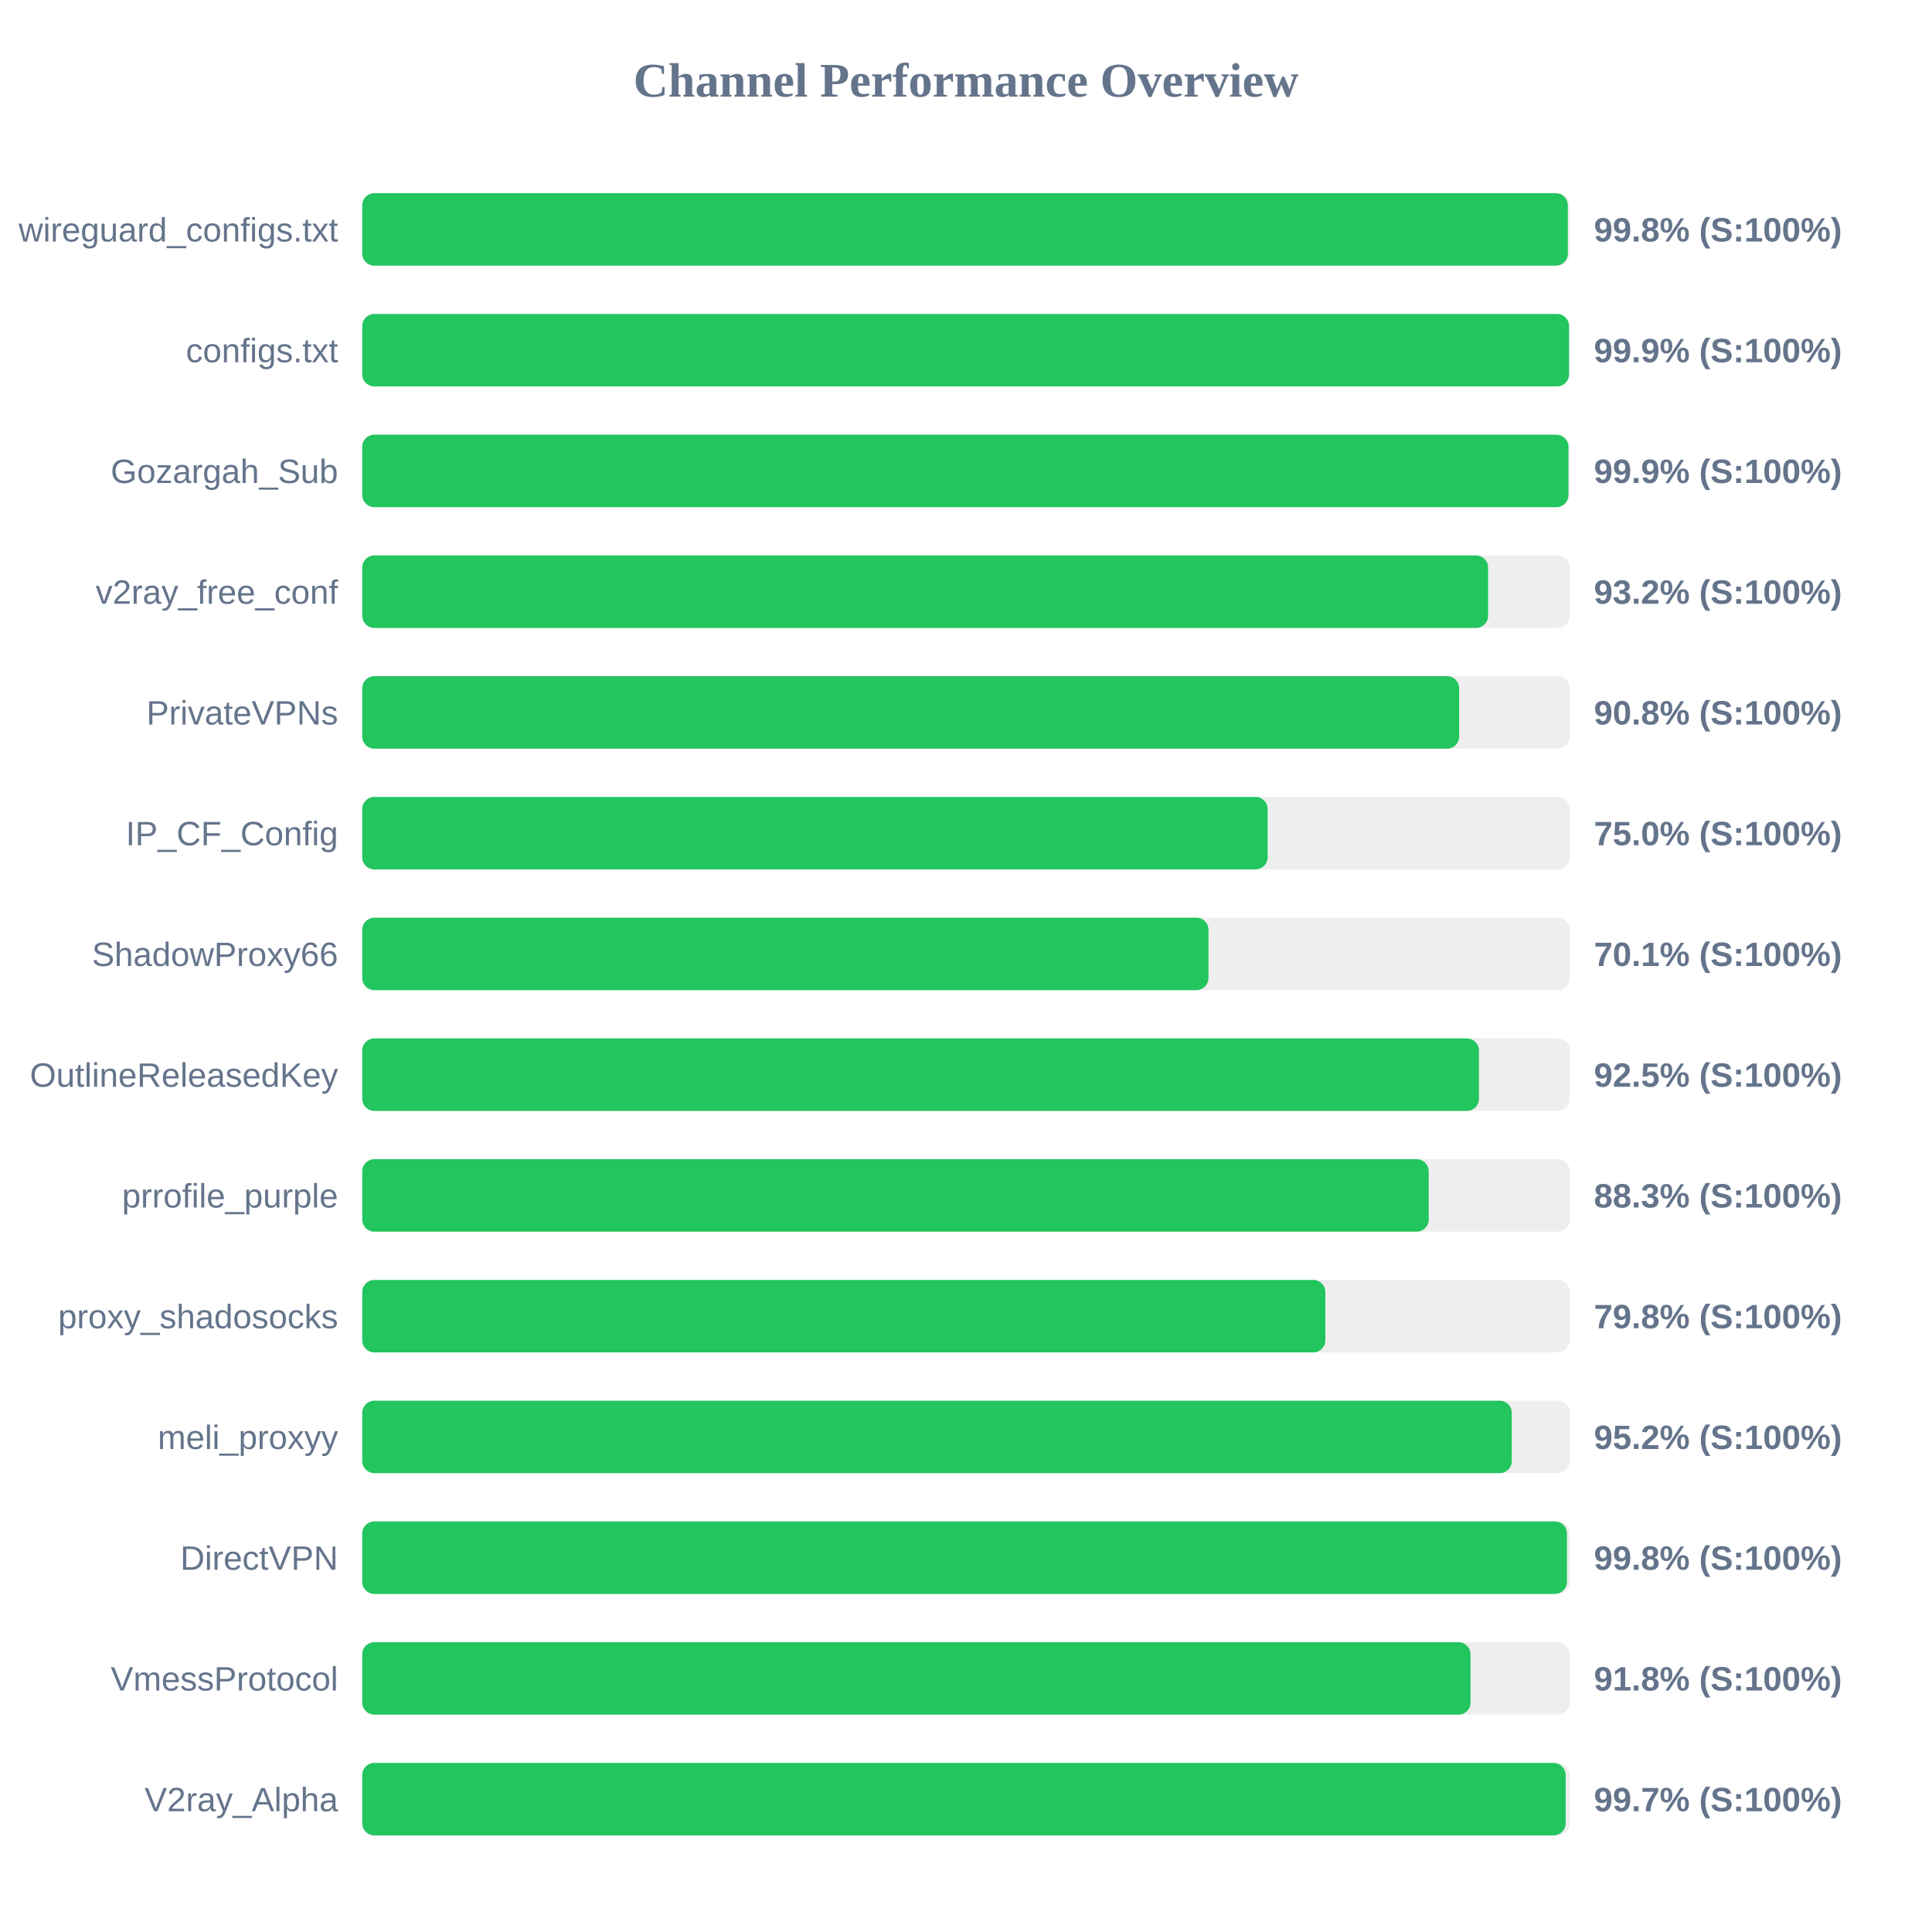
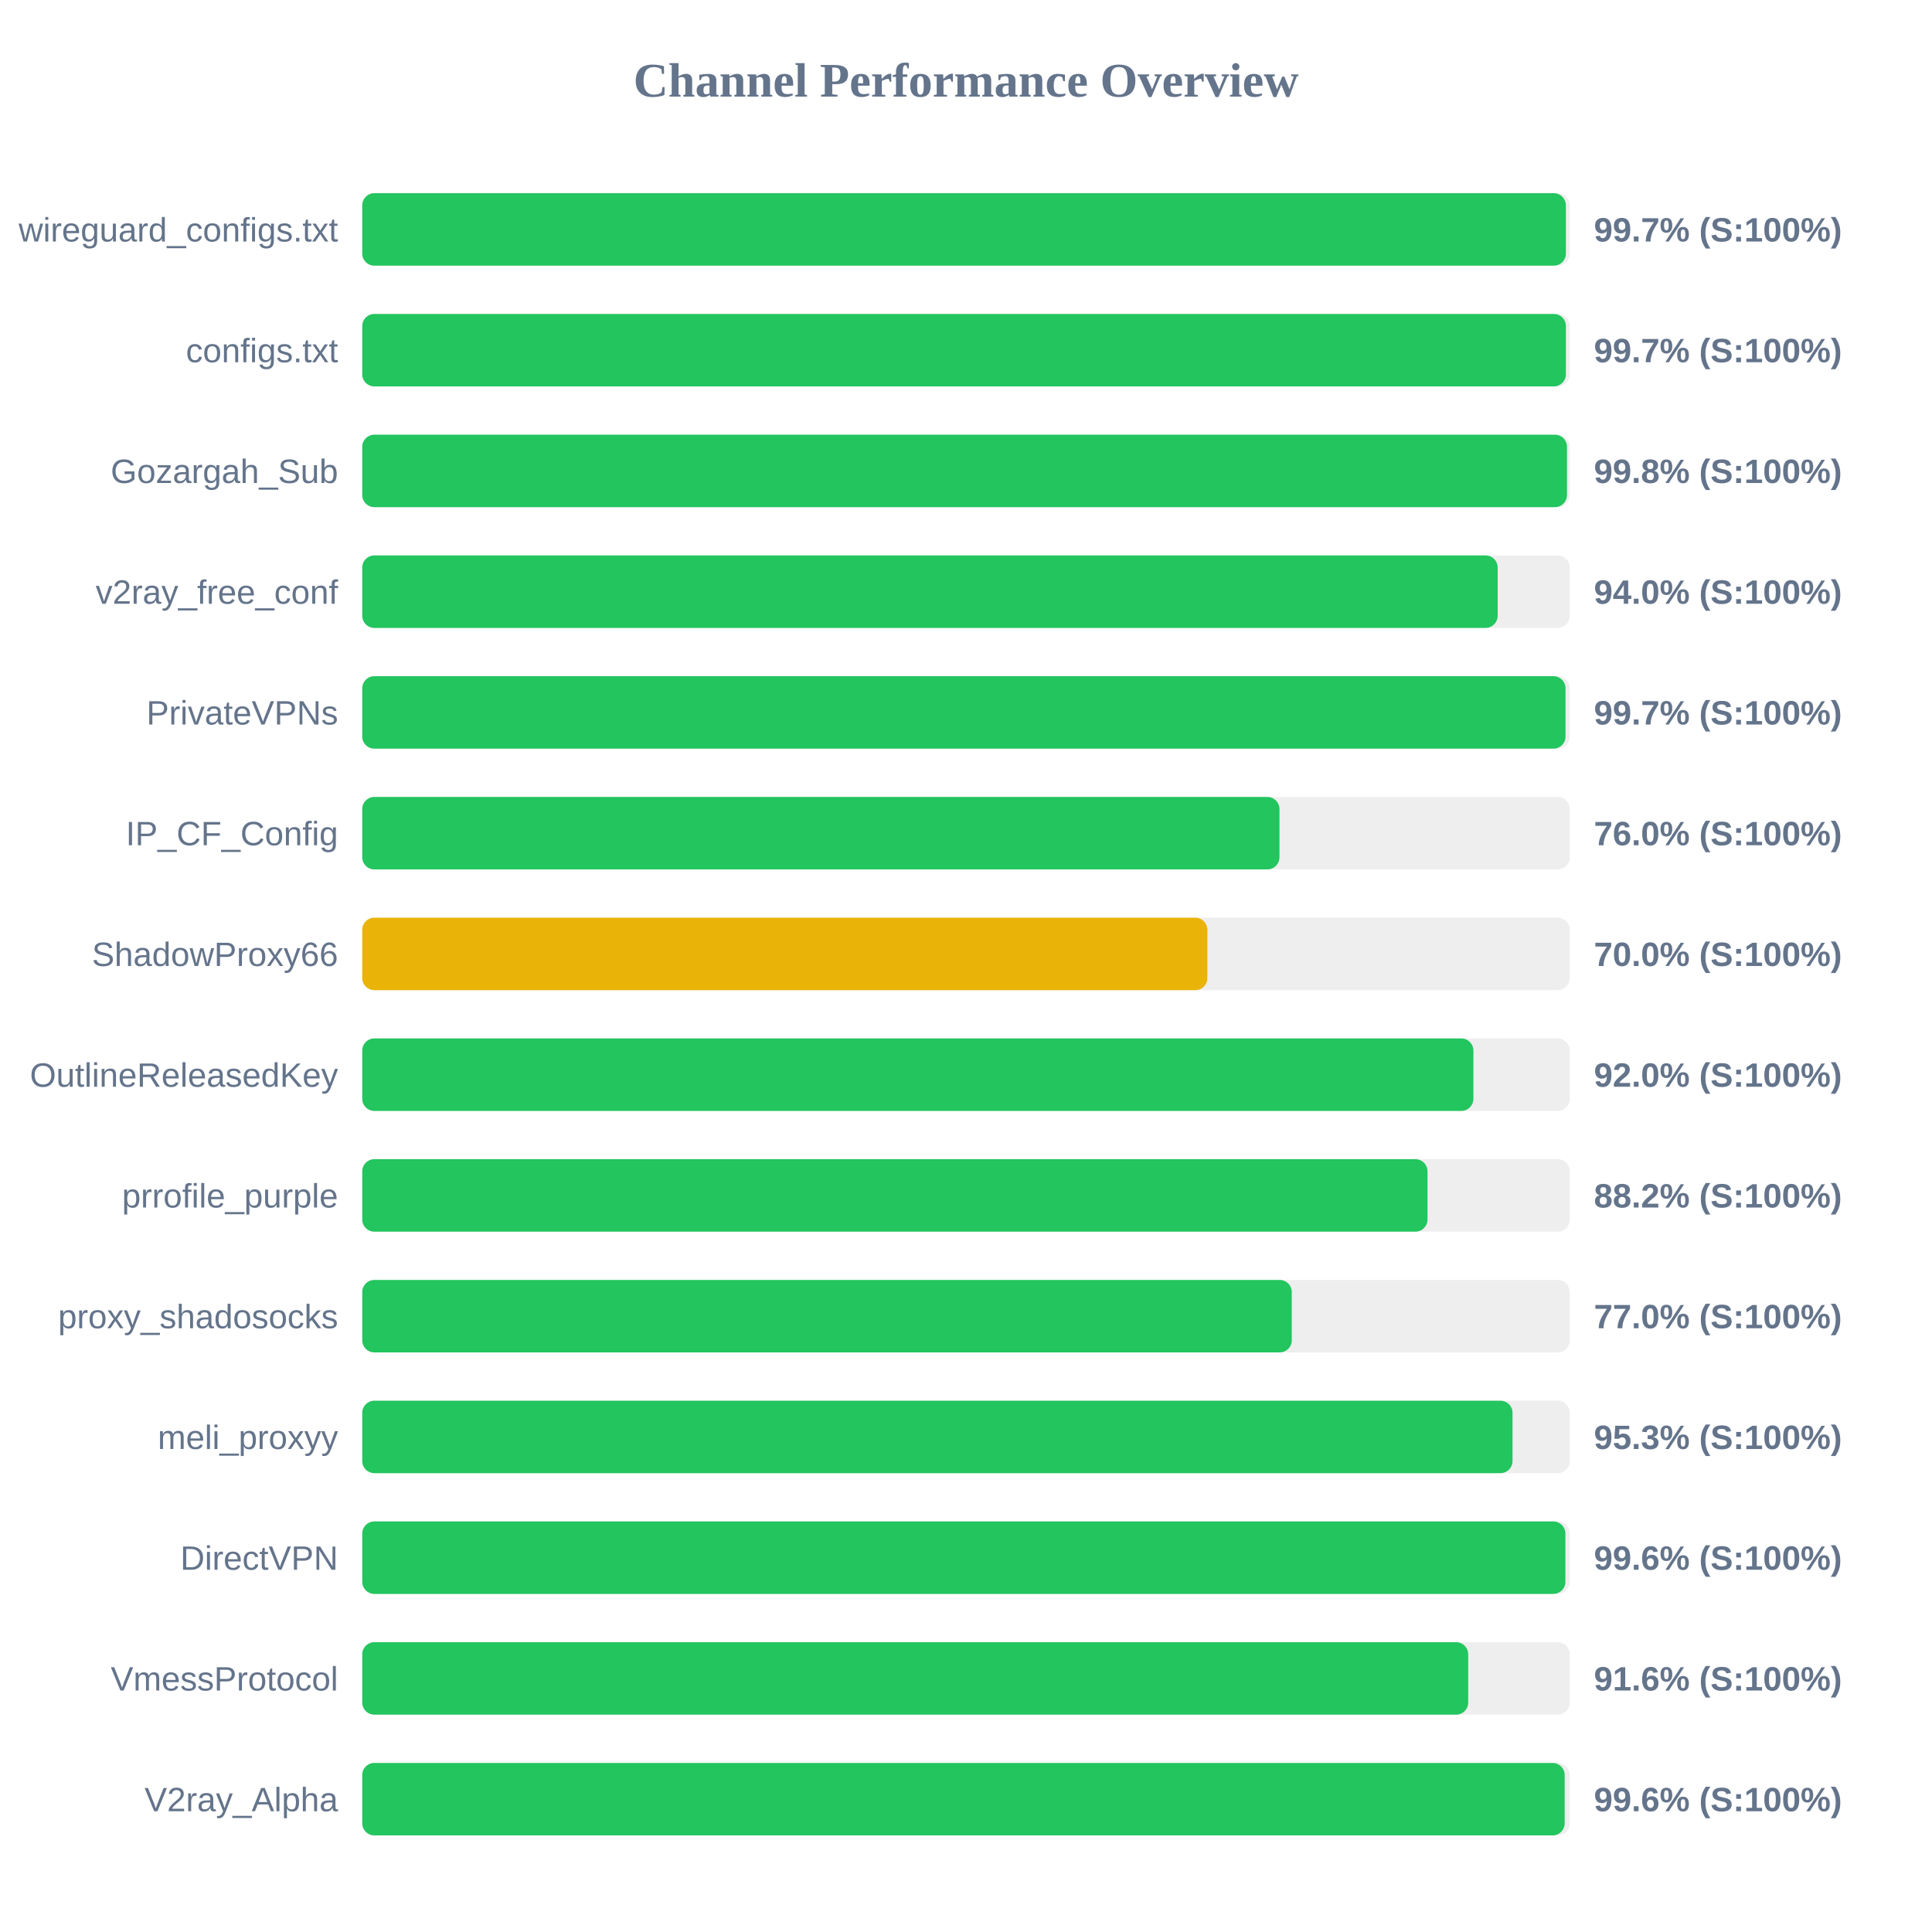
<svg xmlns="http://www.w3.org/2000/svg" width="800" height="800" version="1.1">
  <style>
        .row { font: 14px Arial; fill: #64748b; }
        .score { font: bold 14px Arial; fill: #64748b; }
    </style>
  <text x="400" y="40" text-anchor="middle" font-size="20px" font-weight="bold" fill="#64748b">Channel Performance Overview</text>
  <rect x="150" y="80" width="500" height="30" fill="#eee" rx="5" />
-   <rect x="150" y="80" width="499.2" height="30" fill="#22c55e" rx="5" />
+   <rect x="150" y="80" width="498.4" height="30" fill="#22c55e" rx="5" />
  <text x="140" y="100" text-anchor="end" class="row">wireguard_configs.txt</text>
-   <text x="660" y="100" text-anchor="start" class="score">99.8% (S:100%)</text>
+   <text x="660" y="100" text-anchor="start" class="score">99.7% (S:100%)</text>
  <rect x="150" y="130" width="500" height="30" fill="#eee" rx="5" />
-   <rect x="150" y="130" width="499.7" height="30" fill="#22c55e" rx="5" />
+   <rect x="150" y="130" width="498.4" height="30" fill="#22c55e" rx="5" />
  <text x="140" y="150" text-anchor="end" class="row">configs.txt</text>
-   <text x="660" y="150" text-anchor="start" class="score">99.9% (S:100%)</text>
+   <text x="660" y="150" text-anchor="start" class="score">99.7% (S:100%)</text>
  <rect x="150" y="180" width="500" height="30" fill="#eee" rx="5" />
-   <rect x="150" y="180" width="499.45" height="30" fill="#22c55e" rx="5" />
+   <rect x="150" y="180" width="498.85" height="30" fill="#22c55e" rx="5" />
  <text x="140" y="200" text-anchor="end" class="row">Gozargah_Sub</text>
-   <text x="660" y="200" text-anchor="start" class="score">99.9% (S:100%)</text>
+   <text x="660" y="200" text-anchor="start" class="score">99.8% (S:100%)</text>
  <rect x="150" y="230" width="500" height="30" fill="#eee" rx="5" />
-   <rect x="150" y="230" width="466.2" height="30" fill="#22c55e" rx="5" />
+   <rect x="150" y="230" width="470.15" height="30" fill="#22c55e" rx="5" />
  <text x="140" y="250" text-anchor="end" class="row">v2ray_free_conf</text>
-   <text x="660" y="250" text-anchor="start" class="score">93.2% (S:100%)</text>
+   <text x="660" y="250" text-anchor="start" class="score">94.0% (S:100%)</text>
  <rect x="150" y="280" width="500" height="30" fill="#eee" rx="5" />
-   <rect x="150" y="280" width="454.2" height="30" fill="#22c55e" rx="5" />
+   <rect x="150" y="280" width="498.25" height="30" fill="#22c55e" rx="5" />
  <text x="140" y="300" text-anchor="end" class="row">PrivateVPNs</text>
-   <text x="660" y="300" text-anchor="start" class="score">90.8% (S:100%)</text>
+   <text x="660" y="300" text-anchor="start" class="score">99.7% (S:100%)</text>
  <rect x="150" y="330" width="500" height="30" fill="#eee" rx="5" />
-   <rect x="150" y="330" width="374.9" height="30" fill="#22c55e" rx="5" />
+   <rect x="150" y="330" width="379.8" height="30" fill="#22c55e" rx="5" />
  <text x="140" y="350" text-anchor="end" class="row">IP_CF_Config</text>
-   <text x="660" y="350" text-anchor="start" class="score">75.0% (S:100%)</text>
+   <text x="660" y="350" text-anchor="start" class="score">76.0% (S:100%)</text>
  <rect x="150" y="380" width="500" height="30" fill="#eee" rx="5" />
-   <rect x="150" y="380" width="350.4" height="30" fill="#22c55e" rx="5" />
+   <rect x="150" y="380" width="349.95" height="30" fill="#eab308" rx="5" />
  <text x="140" y="400" text-anchor="end" class="row">ShadowProxy66</text>
-   <text x="660" y="400" text-anchor="start" class="score">70.1% (S:100%)</text>
+   <text x="660" y="400" text-anchor="start" class="score">70.0% (S:100%)</text>
  <rect x="150" y="430" width="500" height="30" fill="#eee" rx="5" />
-   <rect x="150" y="430" width="462.4" height="30" fill="#22c55e" rx="5" />
+   <rect x="150" y="430" width="460.1" height="30" fill="#22c55e" rx="5" />
  <text x="140" y="450" text-anchor="end" class="row">OutlineReleasedKey</text>
-   <text x="660" y="450" text-anchor="start" class="score">92.5% (S:100%)</text>
+   <text x="660" y="450" text-anchor="start" class="score">92.0% (S:100%)</text>
  <rect x="150" y="480" width="500" height="30" fill="#eee" rx="5" />
-   <rect x="150" y="480" width="441.6" height="30" fill="#22c55e" rx="5" />
+   <rect x="150" y="480" width="441.1" height="30" fill="#22c55e" rx="5" />
  <text x="140" y="500" text-anchor="end" class="row">prrofile_purple</text>
-   <text x="660" y="500" text-anchor="start" class="score">88.3% (S:100%)</text>
+   <text x="660" y="500" text-anchor="start" class="score">88.2% (S:100%)</text>
  <rect x="150" y="530" width="500" height="30" fill="#eee" rx="5" />
-   <rect x="150" y="530" width="398.8" height="30" fill="#22c55e" rx="5" />
+   <rect x="150" y="530" width="384.9" height="30" fill="#22c55e" rx="5" />
  <text x="140" y="550" text-anchor="end" class="row">proxy_shadosocks</text>
-   <text x="660" y="550" text-anchor="start" class="score">79.8% (S:100%)</text>
+   <text x="660" y="550" text-anchor="start" class="score">77.0% (S:100%)</text>
  <rect x="150" y="580" width="500" height="30" fill="#eee" rx="5" />
-   <rect x="150" y="580" width="476.0" height="30" fill="#22c55e" rx="5" />
+   <rect x="150" y="580" width="476.3" height="30" fill="#22c55e" rx="5" />
  <text x="140" y="600" text-anchor="end" class="row">meli_proxyy</text>
-   <text x="660" y="600" text-anchor="start" class="score">95.2% (S:100%)</text>
+   <text x="660" y="600" text-anchor="start" class="score">95.3% (S:100%)</text>
  <rect x="150" y="630" width="500" height="30" fill="#eee" rx="5" />
-   <rect x="150" y="630" width="498.85" height="30" fill="#22c55e" rx="5" />
+   <rect x="150" y="630" width="498.2" height="30" fill="#22c55e" rx="5" />
  <text x="140" y="650" text-anchor="end" class="row">DirectVPN</text>
-   <text x="660" y="650" text-anchor="start" class="score">99.8% (S:100%)</text>
+   <text x="660" y="650" text-anchor="start" class="score">99.6% (S:100%)</text>
  <rect x="150" y="680" width="500" height="30" fill="#eee" rx="5" />
-   <rect x="150" y="680" width="458.9" height="30" fill="#22c55e" rx="5" />
+   <rect x="150" y="680" width="457.95" height="30" fill="#22c55e" rx="5" />
  <text x="140" y="700" text-anchor="end" class="row">VmessProtocol</text>
-   <text x="660" y="700" text-anchor="start" class="score">91.8% (S:100%)</text>
+   <text x="660" y="700" text-anchor="start" class="score">91.6% (S:100%)</text>
  <rect x="150" y="730" width="500" height="30" fill="#eee" rx="5" />
-   <rect x="150" y="730" width="498.3" height="30" fill="#22c55e" rx="5" />
+   <rect x="150" y="730" width="497.9" height="30" fill="#22c55e" rx="5" />
  <text x="140" y="750" text-anchor="end" class="row">V2ray_Alpha</text>
-   <text x="660" y="750" text-anchor="start" class="score">99.7% (S:100%)</text>
+   <text x="660" y="750" text-anchor="start" class="score">99.6% (S:100%)</text>
</svg>
